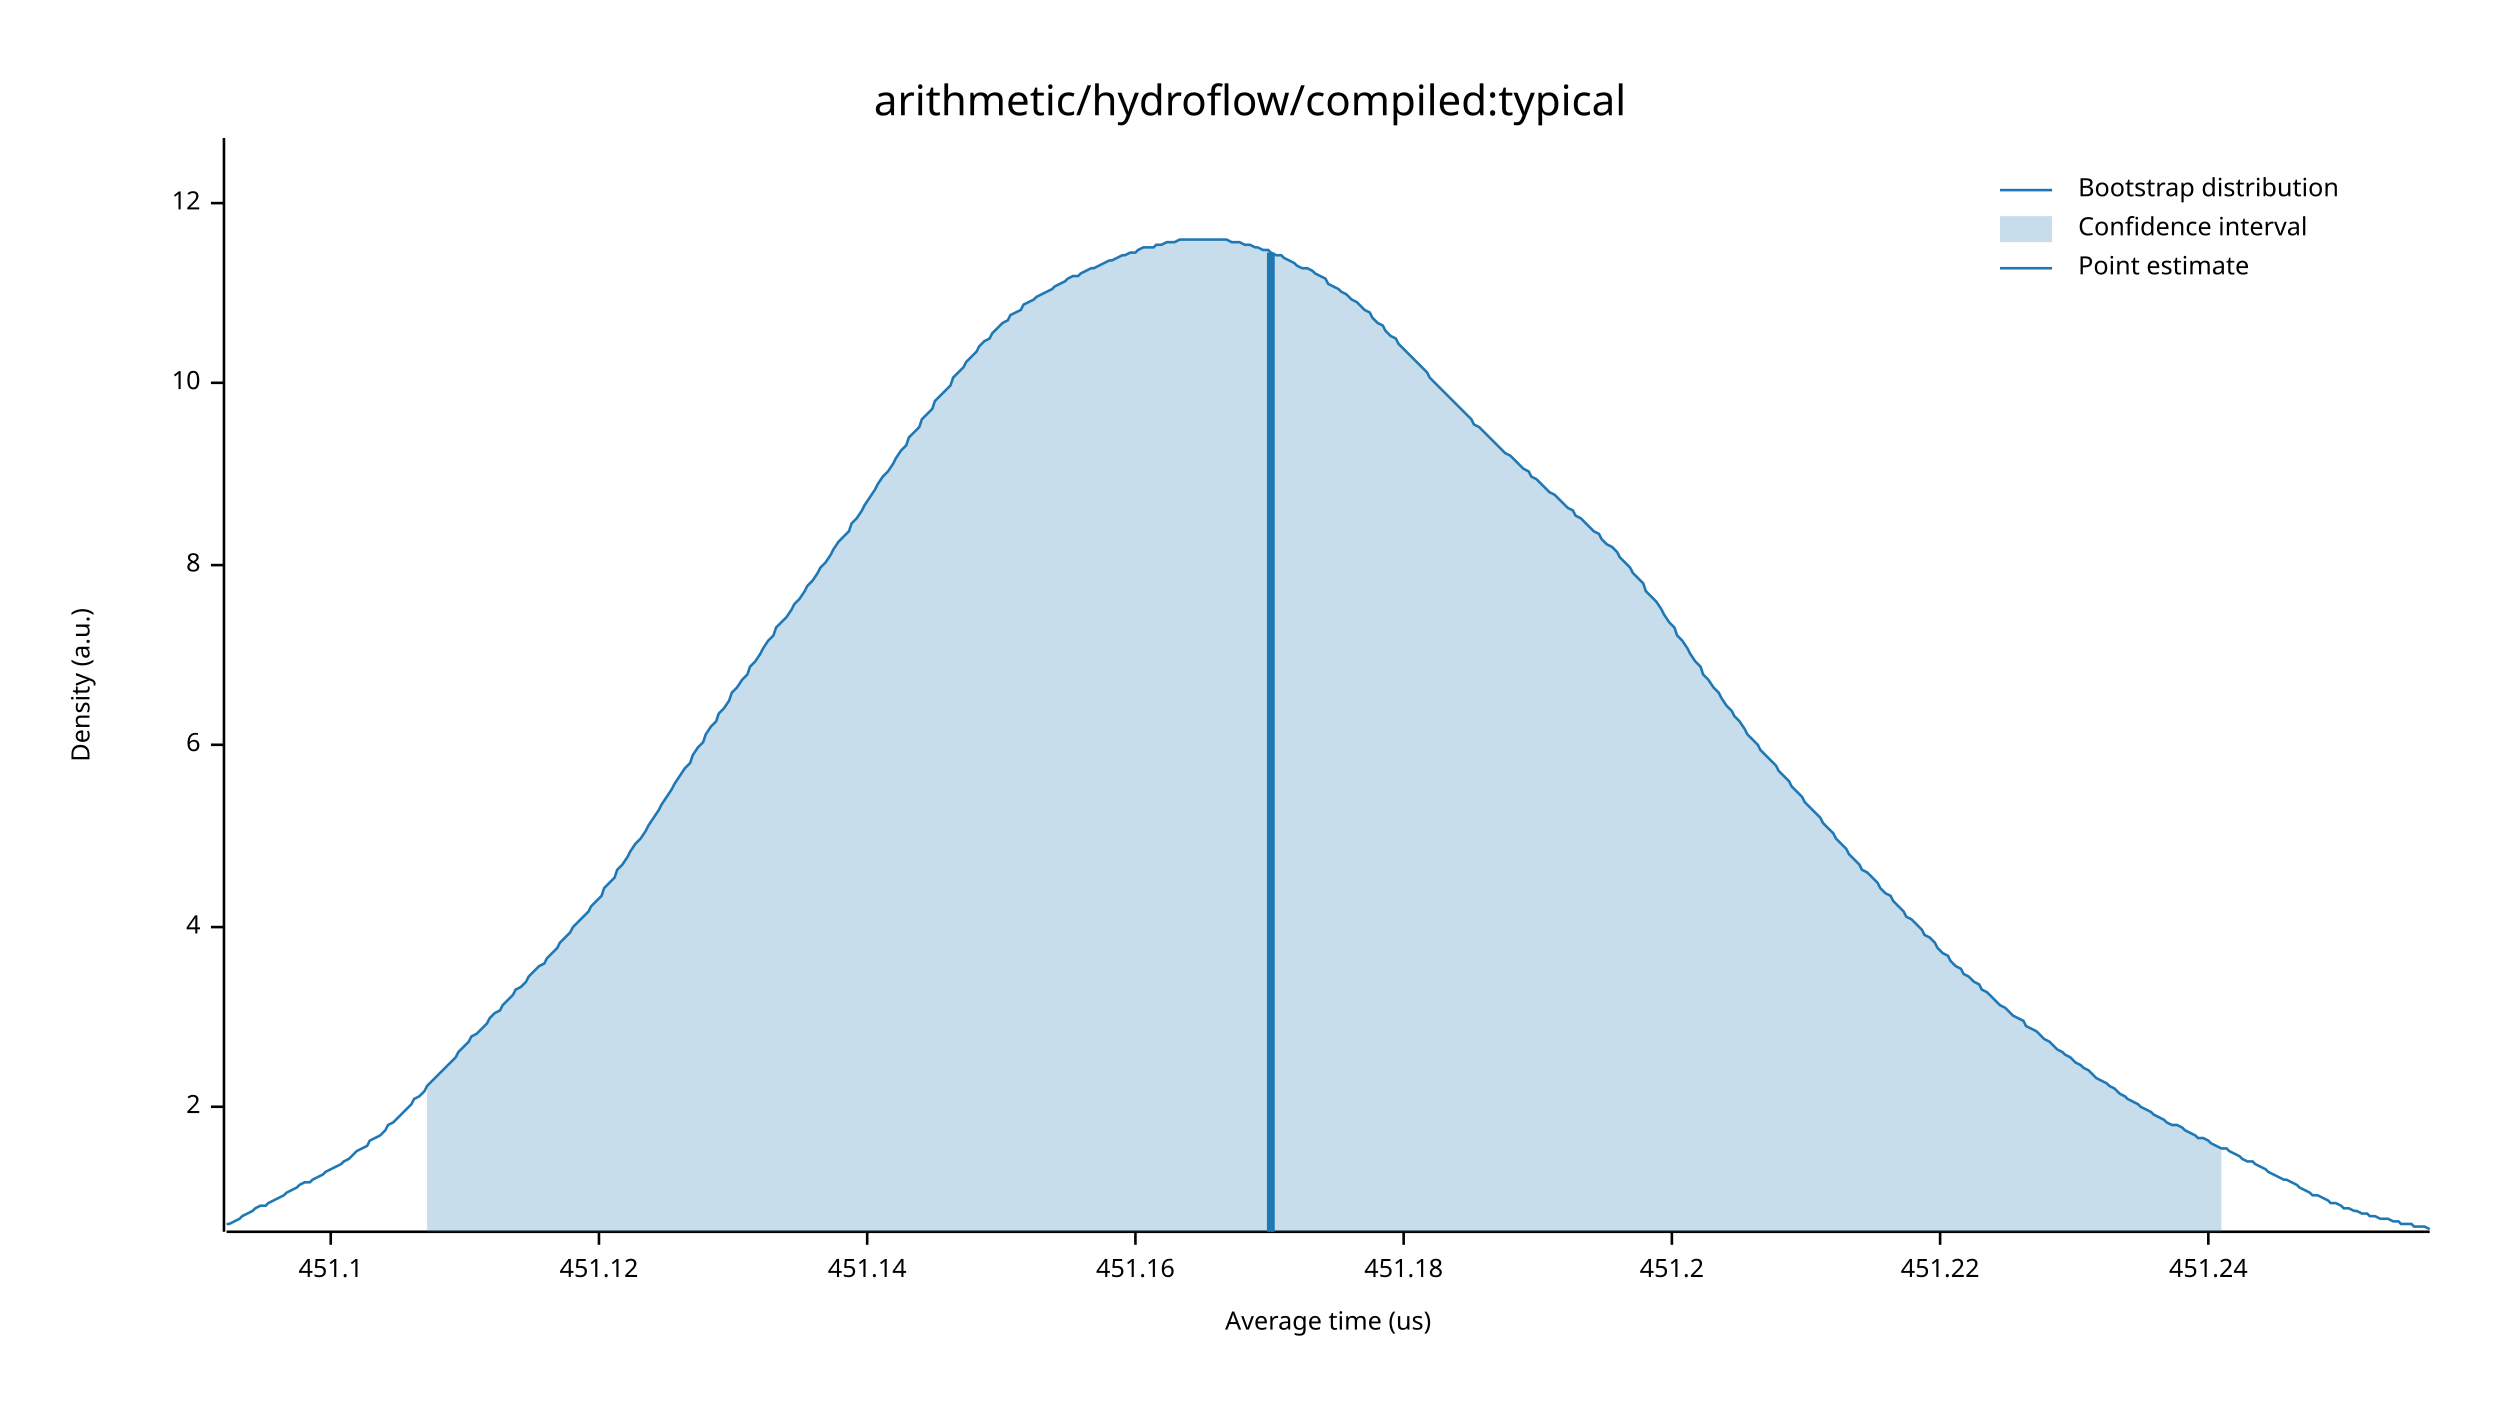
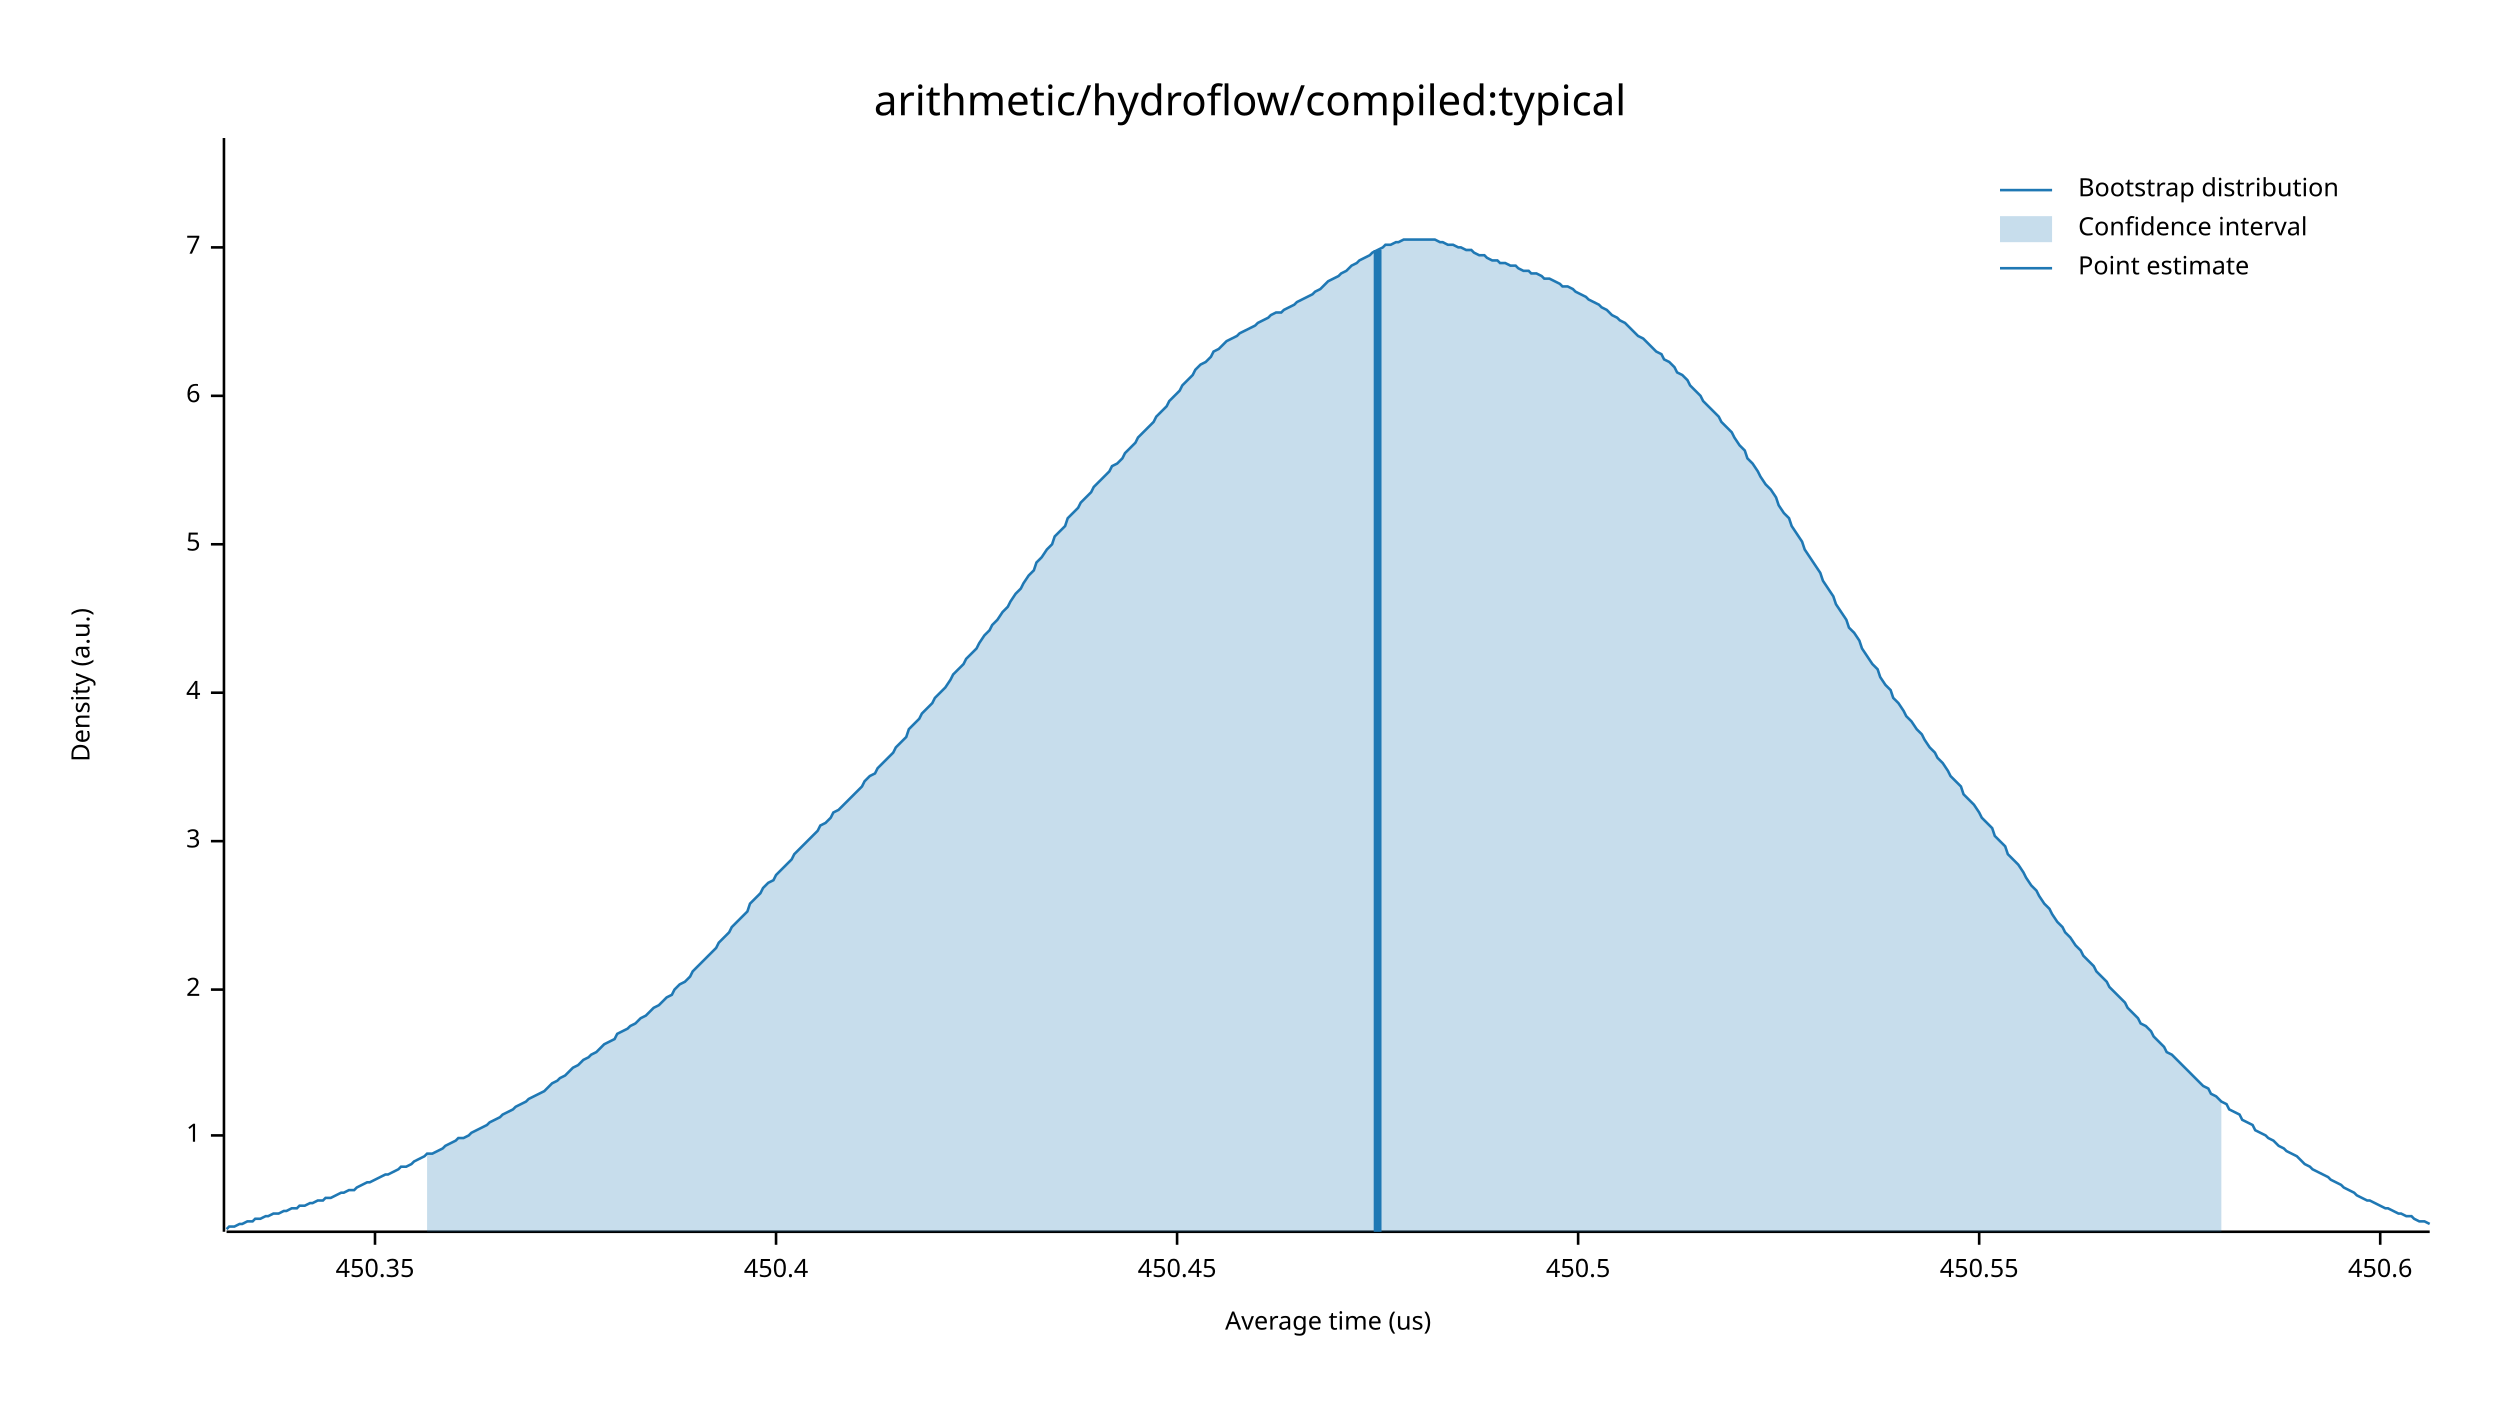
<svg xmlns="http://www.w3.org/2000/svg" width="960" height="540" viewBox="0 0 960 540">
  <text x="480" y="32" dy="0.76em" text-anchor="middle" font-family="sans-serif" font-size="16.129" opacity="1" fill="#000000">
arithmetic/hydroflow/compiled:typical
</text>
  <text x="27" y="263" dy="0.76em" text-anchor="middle" font-family="sans-serif" font-size="9.677" opacity="1" fill="#000000" transform="rotate(270, 27, 263)">
Density (a.u.)
</text>
  <text x="510" y="513" dy="-0.5ex" text-anchor="middle" font-family="sans-serif" font-size="9.677" opacity="1" fill="#000000">
Average time (us)
</text>
  <polyline fill="none" opacity="1" stroke="#000000" stroke-width="1" points="86,53 86,473 " />
-   <text x="77" y="425" dy="0.5ex" text-anchor="end" font-family="sans-serif" font-size="9.677" opacity="1" fill="#000000">
+   <text x="77" y="436" dy="0.5ex" text-anchor="end" font-family="sans-serif" font-size="9.677" opacity="1" fill="#000000">
+ 1
+ </text>
+   <polyline fill="none" opacity="1" stroke="#000000" stroke-width="1" points="81,436 86,436 " />
+   <text x="77" y="380" dy="0.5ex" text-anchor="end" font-family="sans-serif" font-size="9.677" opacity="1" fill="#000000">
2
</text>
-   <polyline fill="none" opacity="1" stroke="#000000" stroke-width="1" points="81,425 86,425 " />
-   <text x="77" y="356" dy="0.5ex" text-anchor="end" font-family="sans-serif" font-size="9.677" opacity="1" fill="#000000">
+   <polyline fill="none" opacity="1" stroke="#000000" stroke-width="1" points="81,380 86,380 " />
+   <text x="77" y="323" dy="0.5ex" text-anchor="end" font-family="sans-serif" font-size="9.677" opacity="1" fill="#000000">
+ 3
+ </text>
+   <polyline fill="none" opacity="1" stroke="#000000" stroke-width="1" points="81,323 86,323 " />
+   <text x="77" y="266" dy="0.5ex" text-anchor="end" font-family="sans-serif" font-size="9.677" opacity="1" fill="#000000">
4
</text>
-   <polyline fill="none" opacity="1" stroke="#000000" stroke-width="1" points="81,356 86,356 " />
-   <text x="77" y="286" dy="0.5ex" text-anchor="end" font-family="sans-serif" font-size="9.677" opacity="1" fill="#000000">
+   <polyline fill="none" opacity="1" stroke="#000000" stroke-width="1" points="81,266 86,266 " />
+   <text x="77" y="209" dy="0.5ex" text-anchor="end" font-family="sans-serif" font-size="9.677" opacity="1" fill="#000000">
+ 5
+ </text>
+   <polyline fill="none" opacity="1" stroke="#000000" stroke-width="1" points="81,209 86,209 " />
+   <text x="77" y="152" dy="0.5ex" text-anchor="end" font-family="sans-serif" font-size="9.677" opacity="1" fill="#000000">
6
</text>
-   <polyline fill="none" opacity="1" stroke="#000000" stroke-width="1" points="81,286 86,286 " />
-   <text x="77" y="217" dy="0.5ex" text-anchor="end" font-family="sans-serif" font-size="9.677" opacity="1" fill="#000000">
- 8
+   <polyline fill="none" opacity="1" stroke="#000000" stroke-width="1" points="81,152 86,152 " />
+   <text x="77" y="95" dy="0.5ex" text-anchor="end" font-family="sans-serif" font-size="9.677" opacity="1" fill="#000000">
+ 7
</text>
-   <polyline fill="none" opacity="1" stroke="#000000" stroke-width="1" points="81,217 86,217 " />
-   <text x="77" y="147" dy="0.5ex" text-anchor="end" font-family="sans-serif" font-size="9.677" opacity="1" fill="#000000">
- 10
+   <polyline fill="none" opacity="1" stroke="#000000" stroke-width="1" points="81,95 86,95 " />
+   <polyline fill="none" opacity="1" stroke="#000000" stroke-width="1" points="87,473 933,473 " />
+   <text x="144" y="483" dy="0.76em" text-anchor="middle" font-family="sans-serif" font-size="9.677" opacity="1" fill="#000000">
+ 450.35
</text>
-   <polyline fill="none" opacity="1" stroke="#000000" stroke-width="1" points="81,147 86,147 " />
-   <text x="77" y="78" dy="0.5ex" text-anchor="end" font-family="sans-serif" font-size="9.677" opacity="1" fill="#000000">
- 12
+   <polyline fill="none" opacity="1" stroke="#000000" stroke-width="1" points="144,473 144,478 " />
+   <text x="298" y="483" dy="0.76em" text-anchor="middle" font-family="sans-serif" font-size="9.677" opacity="1" fill="#000000">
+ 450.4
</text>
-   <polyline fill="none" opacity="1" stroke="#000000" stroke-width="1" points="81,78 86,78 " />
-   <polyline fill="none" opacity="1" stroke="#000000" stroke-width="1" points="87,473 933,473 " />
-   <text x="127" y="483" dy="0.76em" text-anchor="middle" font-family="sans-serif" font-size="9.677" opacity="1" fill="#000000">
- 451.1
+   <polyline fill="none" opacity="1" stroke="#000000" stroke-width="1" points="298,473 298,478 " />
+   <text x="452" y="483" dy="0.76em" text-anchor="middle" font-family="sans-serif" font-size="9.677" opacity="1" fill="#000000">
+ 450.45
</text>
-   <polyline fill="none" opacity="1" stroke="#000000" stroke-width="1" points="127,473 127,478 " />
-   <text x="230" y="483" dy="0.76em" text-anchor="middle" font-family="sans-serif" font-size="9.677" opacity="1" fill="#000000">
- 451.12
+   <polyline fill="none" opacity="1" stroke="#000000" stroke-width="1" points="452,473 452,478 " />
+   <text x="606" y="483" dy="0.76em" text-anchor="middle" font-family="sans-serif" font-size="9.677" opacity="1" fill="#000000">
+ 450.5
</text>
-   <polyline fill="none" opacity="1" stroke="#000000" stroke-width="1" points="230,473 230,478 " />
-   <text x="333" y="483" dy="0.76em" text-anchor="middle" font-family="sans-serif" font-size="9.677" opacity="1" fill="#000000">
- 451.14
+   <polyline fill="none" opacity="1" stroke="#000000" stroke-width="1" points="606,473 606,478 " />
+   <text x="760" y="483" dy="0.76em" text-anchor="middle" font-family="sans-serif" font-size="9.677" opacity="1" fill="#000000">
+ 450.55
</text>
-   <polyline fill="none" opacity="1" stroke="#000000" stroke-width="1" points="333,473 333,478 " />
-   <text x="436" y="483" dy="0.76em" text-anchor="middle" font-family="sans-serif" font-size="9.677" opacity="1" fill="#000000">
- 451.16
+   <polyline fill="none" opacity="1" stroke="#000000" stroke-width="1" points="760,473 760,478 " />
+   <text x="914" y="483" dy="0.76em" text-anchor="middle" font-family="sans-serif" font-size="9.677" opacity="1" fill="#000000">
+ 450.6
</text>
-   <polyline fill="none" opacity="1" stroke="#000000" stroke-width="1" points="436,473 436,478 " />
-   <text x="539" y="483" dy="0.76em" text-anchor="middle" font-family="sans-serif" font-size="9.677" opacity="1" fill="#000000">
- 451.18
- </text>
-   <polyline fill="none" opacity="1" stroke="#000000" stroke-width="1" points="539,473 539,478 " />
-   <text x="642" y="483" dy="0.76em" text-anchor="middle" font-family="sans-serif" font-size="9.677" opacity="1" fill="#000000">
- 451.2
- </text>
-   <polyline fill="none" opacity="1" stroke="#000000" stroke-width="1" points="642,473 642,478 " />
-   <text x="745" y="483" dy="0.76em" text-anchor="middle" font-family="sans-serif" font-size="9.677" opacity="1" fill="#000000">
- 451.22
- </text>
-   <polyline fill="none" opacity="1" stroke="#000000" stroke-width="1" points="745,473 745,478 " />
-   <text x="848" y="483" dy="0.76em" text-anchor="middle" font-family="sans-serif" font-size="9.677" opacity="1" fill="#000000">
- 451.24
- </text>
-   <polyline fill="none" opacity="1" stroke="#000000" stroke-width="1" points="848,473 848,478 " />
-   <polyline fill="none" opacity="1" stroke="#1F78B4" stroke-width="1" points="87,470 88,470 90,469 92,468 93,467 95,466 97,465 98,464 100,463 102,463 103,462 105,461 107,460 109,459 110,458 112,457 114,456 115,455 117,454 119,454 120,453 122,452 124,451 125,450 127,449 129,448 131,447 132,446 134,445 136,443 137,442 139,441 141,440 142,438 144,437 146,436 148,434 149,432 151,431 153,429 154,428 156,426 158,424 159,422 161,421 163,419 164,417 166,415 168,413 170,411 171,410 173,408 175,406 176,404 178,402 180,400 181,398 183,397 185,395 187,393 188,391 190,389 192,388 193,386 195,384 197,382 198,380 200,379 202,377 203,375 205,373 207,371 209,370 210,368 212,366 214,364 215,362 217,360 219,358 220,356 222,354 224,352 226,350 227,348 229,346 231,344 232,341 234,339 236,337 237,334 239,332 241,329 242,327 244,324 246,322 248,319 249,317 251,314 253,311 254,309 256,306 258,303 259,301 261,298 263,295 265,293 266,290 268,287 270,285 271,282 273,279 275,277 276,274 278,272 280,269 281,266 283,264 285,261 287,259 288,256 290,254 292,251 293,249 295,246 297,244 298,241 300,239 302,237 304,234 305,232 307,230 309,227 310,225 312,223 314,220 315,218 317,216 319,213 320,211 322,208 324,206 326,204 327,201 329,199 331,196 332,194 334,191 336,188 337,186 339,183 341,181 343,178 344,176 346,173 348,171 349,168 351,166 353,164 354,161 356,159 358,157 359,154 361,152 363,150 365,148 366,145 368,143 370,141 371,139 373,137 375,135 376,133 378,131 380,130 381,128 383,126 385,124 387,123 388,121 390,120 392,119 393,117 395,116 397,115 398,114 400,113 402,112 404,111 405,110 407,109 409,108 410,107 412,106 414,106 415,105 417,104 419,103 420,103 422,102 424,101 426,100 427,100 429,99 431,98 432,98 434,97 436,97 437,96 439,95 441,95 443,95 444,94 446,94 448,93 449,93 451,93 453,92 454,92 456,92 458,92 459,92 461,92 463,92 465,92 466,92 468,92 470,92 471,92 473,93 475,93 476,93 478,94 480,94 482,95 483,95 485,96 487,96 488,97 490,98 492,98 493,99 495,100 497,101 498,102 500,103 502,103 504,104 505,105 507,106 509,107 510,109 512,110 514,111 515,112 517,113 519,115 521,116 522,117 524,119 526,120 527,122 529,124 531,125 532,127 534,129 536,130 537,132 539,134 541,136 543,138 544,139 546,141 548,143 549,145 551,147 553,149 554,150 556,152 558,154 560,156 561,157 563,159 565,161 566,163 568,164 570,166 571,167 573,169 575,171 576,172 578,174 580,175 582,177 583,178 585,180 587,181 588,183 590,184 592,186 593,187 595,189 597,190 599,192 600,193 602,195 604,196 605,198 607,199 609,201 610,202 612,204 614,205 615,207 617,209 619,210 621,212 622,214 624,216 626,218 627,220 629,222 631,224 632,227 634,229 636,231 638,234 639,236 641,239 643,241 644,244 646,246 648,249 649,251 651,254 653,256 654,259 656,261 658,264 660,266 661,268 663,271 665,273 666,275 668,277 670,280 671,282 673,284 675,286 676,288 678,290 680,292 682,294 683,296 685,298 687,300 688,302 690,304 692,306 693,308 695,310 697,312 699,314 700,316 702,318 704,320 705,322 707,324 709,326 710,328 712,330 714,332 715,334 717,335 719,337 721,339 722,341 724,343 726,344 727,346 729,348 731,350 732,352 734,353 736,355 738,357 739,359 741,360 743,362 744,364 746,366 748,367 749,369 751,371 753,372 754,374 756,375 758,377 760,378 761,380 763,381 765,383 766,384 768,386 770,387 771,388 773,390 775,391 777,392 778,394 780,395 782,396 783,397 785,399 787,400 788,401 790,403 792,404 793,405 795,406 797,408 799,409 800,410 802,411 804,413 805,414 807,415 809,416 810,417 812,418 814,420 816,421 817,422 819,423 821,424 822,425 824,426 826,427 827,428 829,429 831,430 832,431 834,432 836,432 838,433 839,434 841,435 843,436 844,437 846,437 848,438 849,439 851,440 853,441 855,441 856,442 858,443 860,444 861,445 863,446 865,446 866,447 868,448 870,449 871,450 873,451 875,452 877,453 878,453 880,454 882,455 883,456 885,457 887,458 888,459 890,459 892,460 894,461 895,462 897,462 899,463 900,464 902,464 904,465 905,465 907,466 909,466 910,467 912,467 914,468 916,468 917,468 919,469 921,469 922,470 924,470 926,470 927,471 929,471 931,471 933,472 " />
-   <polygon opacity="0.25" fill="#1F78B4" points="164,417 166,415 168,413 170,411 171,410 173,408 175,406 176,404 178,402 180,400 181,398 183,397 185,395 187,393 188,391 190,389 192,388 193,386 195,384 197,382 198,380 200,379 202,377 203,375 205,373 207,371 209,370 210,368 212,366 214,364 215,362 217,360 219,358 220,356 222,354 224,352 226,350 227,348 229,346 231,344 232,341 234,339 236,337 237,334 239,332 241,329 242,327 244,324 246,322 248,319 249,317 251,314 253,311 254,309 256,306 258,303 259,301 261,298 263,295 265,293 266,290 268,287 270,285 271,282 273,279 275,277 276,274 278,272 280,269 281,266 283,264 285,261 287,259 288,256 290,254 292,251 293,249 295,246 297,244 298,241 300,239 302,237 304,234 305,232 307,230 309,227 310,225 312,223 314,220 315,218 317,216 319,213 320,211 322,208 324,206 326,204 327,201 329,199 331,196 332,194 334,191 336,188 337,186 339,183 341,181 343,178 344,176 346,173 348,171 349,168 351,166 353,164 354,161 356,159 358,157 359,154 361,152 363,150 365,148 366,145 368,143 370,141 371,139 373,137 375,135 376,133 378,131 380,130 381,128 383,126 385,124 387,123 388,121 390,120 392,119 393,117 395,116 397,115 398,114 400,113 402,112 404,111 405,110 407,109 409,108 410,107 412,106 414,106 415,105 417,104 419,103 420,103 422,102 424,101 426,100 427,100 429,99 431,98 432,98 434,97 436,97 437,96 439,95 441,95 443,95 444,94 446,94 448,93 449,93 451,93 453,92 454,92 456,92 458,92 459,92 461,92 463,92 465,92 466,92 468,92 470,92 471,92 473,93 475,93 476,93 478,94 480,94 482,95 483,95 485,96 487,96 488,97 490,98 492,98 493,99 495,100 497,101 498,102 500,103 502,103 504,104 505,105 507,106 509,107 510,109 512,110 514,111 515,112 517,113 519,115 521,116 522,117 524,119 526,120 527,122 529,124 531,125 532,127 534,129 536,130 537,132 539,134 541,136 543,138 544,139 546,141 548,143 549,145 551,147 553,149 554,150 556,152 558,154 560,156 561,157 563,159 565,161 566,163 568,164 570,166 571,167 573,169 575,171 576,172 578,174 580,175 582,177 583,178 585,180 587,181 588,183 590,184 592,186 593,187 595,189 597,190 599,192 600,193 602,195 604,196 605,198 607,199 609,201 610,202 612,204 614,205 615,207 617,209 619,210 621,212 622,214 624,216 626,218 627,220 629,222 631,224 632,227 634,229 636,231 638,234 639,236 641,239 643,241 644,244 646,246 648,249 649,251 651,254 653,256 654,259 656,261 658,264 660,266 661,268 663,271 665,273 666,275 668,277 670,280 671,282 673,284 675,286 676,288 678,290 680,292 682,294 683,296 685,298 687,300 688,302 690,304 692,306 693,308 695,310 697,312 699,314 700,316 702,318 704,320 705,322 707,324 709,326 710,328 712,330 714,332 715,334 717,335 719,337 721,339 722,341 724,343 726,344 727,346 729,348 731,350 732,352 734,353 736,355 738,357 739,359 741,360 743,362 744,364 746,366 748,367 749,369 751,371 753,372 754,374 756,375 758,377 760,378 761,380 763,381 765,383 766,384 768,386 770,387 771,388 773,390 775,391 777,392 778,394 780,395 782,396 783,397 785,399 787,400 788,401 790,403 792,404 793,405 795,406 797,408 799,409 800,410 802,411 804,413 805,414 807,415 809,416 810,417 812,418 814,420 816,421 817,422 819,423 821,424 822,425 824,426 826,427 827,428 829,429 831,430 832,431 834,432 836,432 838,433 839,434 841,435 843,436 844,437 846,437 848,438 849,439 851,440 853,441 853,473 164,473 " />
-   <polyline fill="none" opacity="1" stroke="#1F78B4" stroke-width="3" points="488,473 488,97 " />
+   <polyline fill="none" opacity="1" stroke="#000000" stroke-width="1" points="914,473 914,478 " />
+   <polyline fill="none" opacity="1" stroke="#1F78B4" stroke-width="1" points="87,472 88,471 90,471 92,470 93,470 95,469 97,469 98,468 100,468 102,467 103,467 105,466 107,466 109,465 110,465 112,464 114,464 115,463 117,463 119,462 120,462 122,461 124,461 125,460 127,460 129,459 131,458 132,458 134,457 136,457 137,456 139,455 141,454 142,454 144,453 146,452 148,451 149,451 151,450 153,449 154,448 156,448 158,447 159,446 161,445 163,444 164,443 166,443 168,442 170,441 171,440 173,439 175,438 176,437 178,437 180,436 181,435 183,434 185,433 187,432 188,431 190,430 192,429 193,428 195,427 197,426 198,425 200,424 202,423 203,422 205,421 207,420 209,419 210,418 212,416 214,415 215,414 217,413 219,411 220,410 222,409 224,407 226,406 227,405 229,404 231,402 232,401 234,400 236,399 237,397 239,396 241,395 242,394 244,393 246,391 248,390 249,389 251,387 253,386 254,385 256,383 258,382 259,380 261,378 263,377 265,375 266,373 268,371 270,369 271,368 273,366 275,364 276,362 278,360 280,358 281,356 283,354 285,352 287,350 288,347 290,345 292,343 293,341 295,339 297,338 298,336 300,334 302,332 304,330 305,328 307,326 309,324 310,323 312,321 314,319 315,317 317,316 319,314 320,312 322,311 324,309 326,307 327,306 329,304 331,302 332,300 334,298 336,297 337,295 339,293 341,291 343,289 344,287 346,285 348,283 349,280 351,278 353,276 354,274 356,272 358,270 359,268 361,266 363,264 365,261 366,259 368,257 370,255 371,253 373,251 375,249 376,247 378,244 380,242 381,240 383,238 385,235 387,233 388,231 390,228 392,226 393,224 395,221 397,219 398,216 400,214 402,211 404,209 405,206 407,204 409,202 410,199 412,197 414,195 415,193 417,191 419,189 420,187 422,185 424,183 426,181 427,179 429,178 431,176 432,174 434,172 436,170 437,168 439,166 441,164 443,162 444,160 446,158 448,156 449,154 451,152 453,150 454,148 456,146 458,144 459,142 461,140 463,139 465,137 466,135 468,134 470,132 471,131 473,130 475,129 476,128 478,127 480,126 482,125 483,124 485,123 487,122 488,121 490,120 492,120 493,119 495,118 497,117 498,116 500,115 502,114 504,113 505,112 507,111 509,109 510,108 512,107 514,106 515,105 517,104 519,102 521,101 522,100 524,99 526,98 527,97 529,96 531,95 532,94 534,94 536,93 537,93 539,92 541,92 543,92 544,92 546,92 548,92 549,92 551,92 553,93 554,93 556,94 558,94 560,95 561,95 563,96 565,96 566,97 568,98 570,98 571,99 573,100 575,100 576,101 578,101 580,102 582,102 583,103 585,104 587,104 588,105 590,105 592,106 593,107 595,107 597,108 599,109 600,110 602,110 604,111 605,112 607,113 609,114 610,115 612,116 614,117 615,118 617,119 619,121 621,122 622,123 624,124 626,126 627,127 629,129 631,130 632,131 634,133 636,135 638,136 639,138 641,139 643,141 644,143 646,144 648,146 649,148 651,150 653,152 654,154 656,156 658,158 660,160 661,162 663,164 665,166 666,168 668,171 670,173 671,176 673,178 675,181 676,183 678,186 680,188 682,191 683,194 685,197 687,199 688,202 690,205 692,208 693,211 695,214 697,217 699,220 700,223 702,226 704,229 705,232 707,235 709,238 710,241 712,243 714,246 715,249 717,252 719,255 721,257 722,260 724,263 726,265 727,268 729,270 731,273 732,275 734,277 736,280 738,282 739,284 741,287 743,289 744,291 746,293 748,296 749,298 751,300 753,302 754,305 756,307 758,309 760,312 761,314 763,316 765,318 766,321 768,323 770,325 771,328 773,330 775,332 777,335 778,337 780,340 782,342 783,344 785,347 787,349 788,351 790,354 792,356 793,358 795,360 797,363 799,365 800,367 802,369 804,371 805,373 807,375 809,377 810,379 812,381 814,383 816,385 817,387 819,389 821,391 822,393 824,394 826,396 827,398 829,400 831,402 832,404 834,405 836,407 838,409 839,410 841,412 843,414 844,415 846,417 848,418 849,420 851,421 853,423 855,424 856,426 858,427 860,428 861,430 863,431 865,432 866,434 868,435 870,436 871,437 873,438 875,440 877,441 878,442 880,443 882,444 883,445 885,447 887,448 888,449 890,450 892,451 894,452 895,453 897,454 899,455 900,456 902,457 904,458 905,459 907,460 909,461 910,461 912,462 914,463 916,464 917,464 919,465 921,466 922,466 924,467 926,467 927,468 929,469 931,469 933,470 " />
+   <polygon opacity="0.25" fill="#1F78B4" points="164,443 166,443 168,442 170,441 171,440 173,439 175,438 176,437 178,437 180,436 181,435 183,434 185,433 187,432 188,431 190,430 192,429 193,428 195,427 197,426 198,425 200,424 202,423 203,422 205,421 207,420 209,419 210,418 212,416 214,415 215,414 217,413 219,411 220,410 222,409 224,407 226,406 227,405 229,404 231,402 232,401 234,400 236,399 237,397 239,396 241,395 242,394 244,393 246,391 248,390 249,389 251,387 253,386 254,385 256,383 258,382 259,380 261,378 263,377 265,375 266,373 268,371 270,369 271,368 273,366 275,364 276,362 278,360 280,358 281,356 283,354 285,352 287,350 288,347 290,345 292,343 293,341 295,339 297,338 298,336 300,334 302,332 304,330 305,328 307,326 309,324 310,323 312,321 314,319 315,317 317,316 319,314 320,312 322,311 324,309 326,307 327,306 329,304 331,302 332,300 334,298 336,297 337,295 339,293 341,291 343,289 344,287 346,285 348,283 349,280 351,278 353,276 354,274 356,272 358,270 359,268 361,266 363,264 365,261 366,259 368,257 370,255 371,253 373,251 375,249 376,247 378,244 380,242 381,240 383,238 385,235 387,233 388,231 390,228 392,226 393,224 395,221 397,219 398,216 400,214 402,211 404,209 405,206 407,204 409,202 410,199 412,197 414,195 415,193 417,191 419,189 420,187 422,185 424,183 426,181 427,179 429,178 431,176 432,174 434,172 436,170 437,168 439,166 441,164 443,162 444,160 446,158 448,156 449,154 451,152 453,150 454,148 456,146 458,144 459,142 461,140 463,139 465,137 466,135 468,134 470,132 471,131 473,130 475,129 476,128 478,127 480,126 482,125 483,124 485,123 487,122 488,121 490,120 492,120 493,119 495,118 497,117 498,116 500,115 502,114 504,113 505,112 507,111 509,109 510,108 512,107 514,106 515,105 517,104 519,102 521,101 522,100 524,99 526,98 527,97 529,96 531,95 532,94 534,94 536,93 537,93 539,92 541,92 543,92 544,92 546,92 548,92 549,92 551,92 553,93 554,93 556,94 558,94 560,95 561,95 563,96 565,96 566,97 568,98 570,98 571,99 573,100 575,100 576,101 578,101 580,102 582,102 583,103 585,104 587,104 588,105 590,105 592,106 593,107 595,107 597,108 599,109 600,110 602,110 604,111 605,112 607,113 609,114 610,115 612,116 614,117 615,118 617,119 619,121 621,122 622,123 624,124 626,126 627,127 629,129 631,130 632,131 634,133 636,135 638,136 639,138 641,139 643,141 644,143 646,144 648,146 649,148 651,150 653,152 654,154 656,156 658,158 660,160 661,162 663,164 665,166 666,168 668,171 670,173 671,176 673,178 675,181 676,183 678,186 680,188 682,191 683,194 685,197 687,199 688,202 690,205 692,208 693,211 695,214 697,217 699,220 700,223 702,226 704,229 705,232 707,235 709,238 710,241 712,243 714,246 715,249 717,252 719,255 721,257 722,260 724,263 726,265 727,268 729,270 731,273 732,275 734,277 736,280 738,282 739,284 741,287 743,289 744,291 746,293 748,296 749,298 751,300 753,302 754,305 756,307 758,309 760,312 761,314 763,316 765,318 766,321 768,323 770,325 771,328 773,330 775,332 777,335 778,337 780,340 782,342 783,344 785,347 787,349 788,351 790,354 792,356 793,358 795,360 797,363 799,365 800,367 802,369 804,371 805,373 807,375 809,377 810,379 812,381 814,383 816,385 817,387 819,389 821,391 822,393 824,394 826,396 827,398 829,400 831,402 832,404 834,405 836,407 838,409 839,410 841,412 843,414 844,415 846,417 848,418 849,420 851,421 853,423 853,473 164,473 " />
+   <polyline fill="none" opacity="1" stroke="#1F78B4" stroke-width="3" points="529,473 529,96 " />
  <text x="798" y="68" dy="0.76em" text-anchor="start" font-family="sans-serif" font-size="9.677" opacity="1" fill="#000000">
Bootstrap distribution
</text>
  <text x="798" y="83" dy="0.76em" text-anchor="start" font-family="sans-serif" font-size="9.677" opacity="1" fill="#000000">
Confidence interval
</text>
  <text x="798" y="98" dy="0.76em" text-anchor="start" font-family="sans-serif" font-size="9.677" opacity="1" fill="#000000">
Point estimate
</text>
  <polyline fill="none" opacity="1" stroke="#1F78B4" stroke-width="1" points="768,73 788,73 " />
  <rect x="768" y="83" width="20" height="10" opacity="0.25" fill="#1F78B4" stroke="none" />
  <polyline fill="none" opacity="1" stroke="#1F78B4" stroke-width="1" points="768,103 788,103 " />
</svg>
